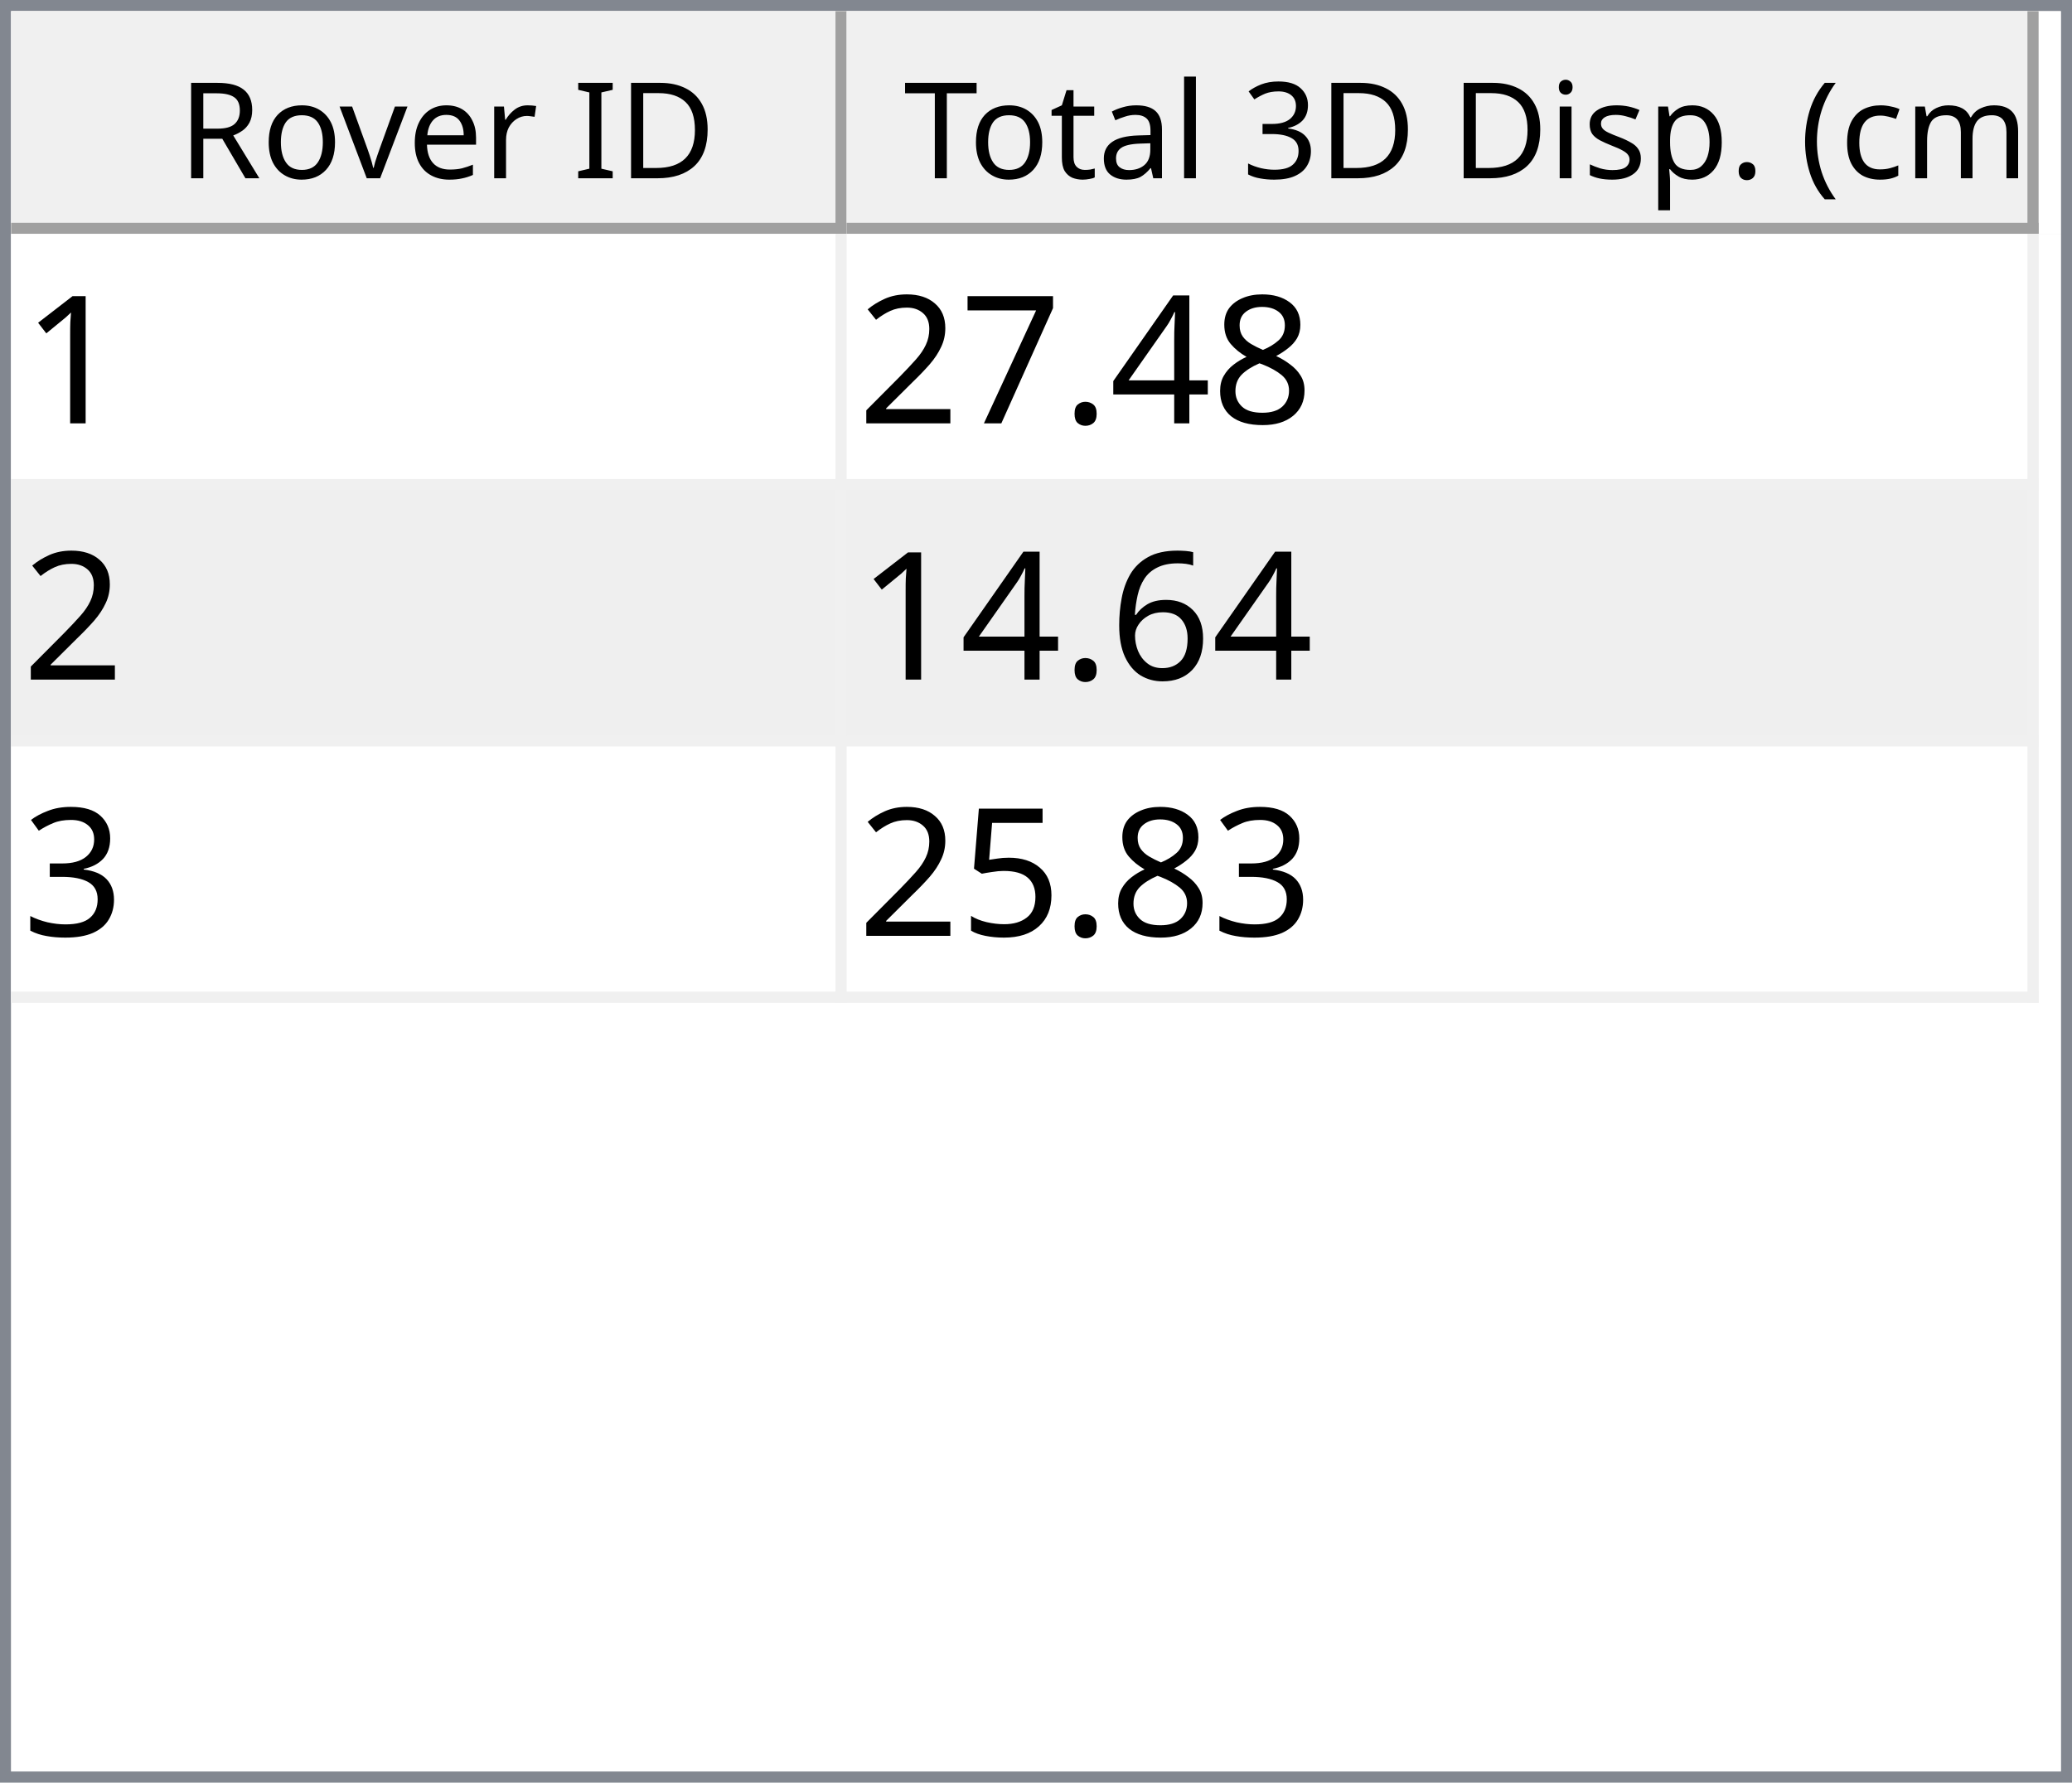
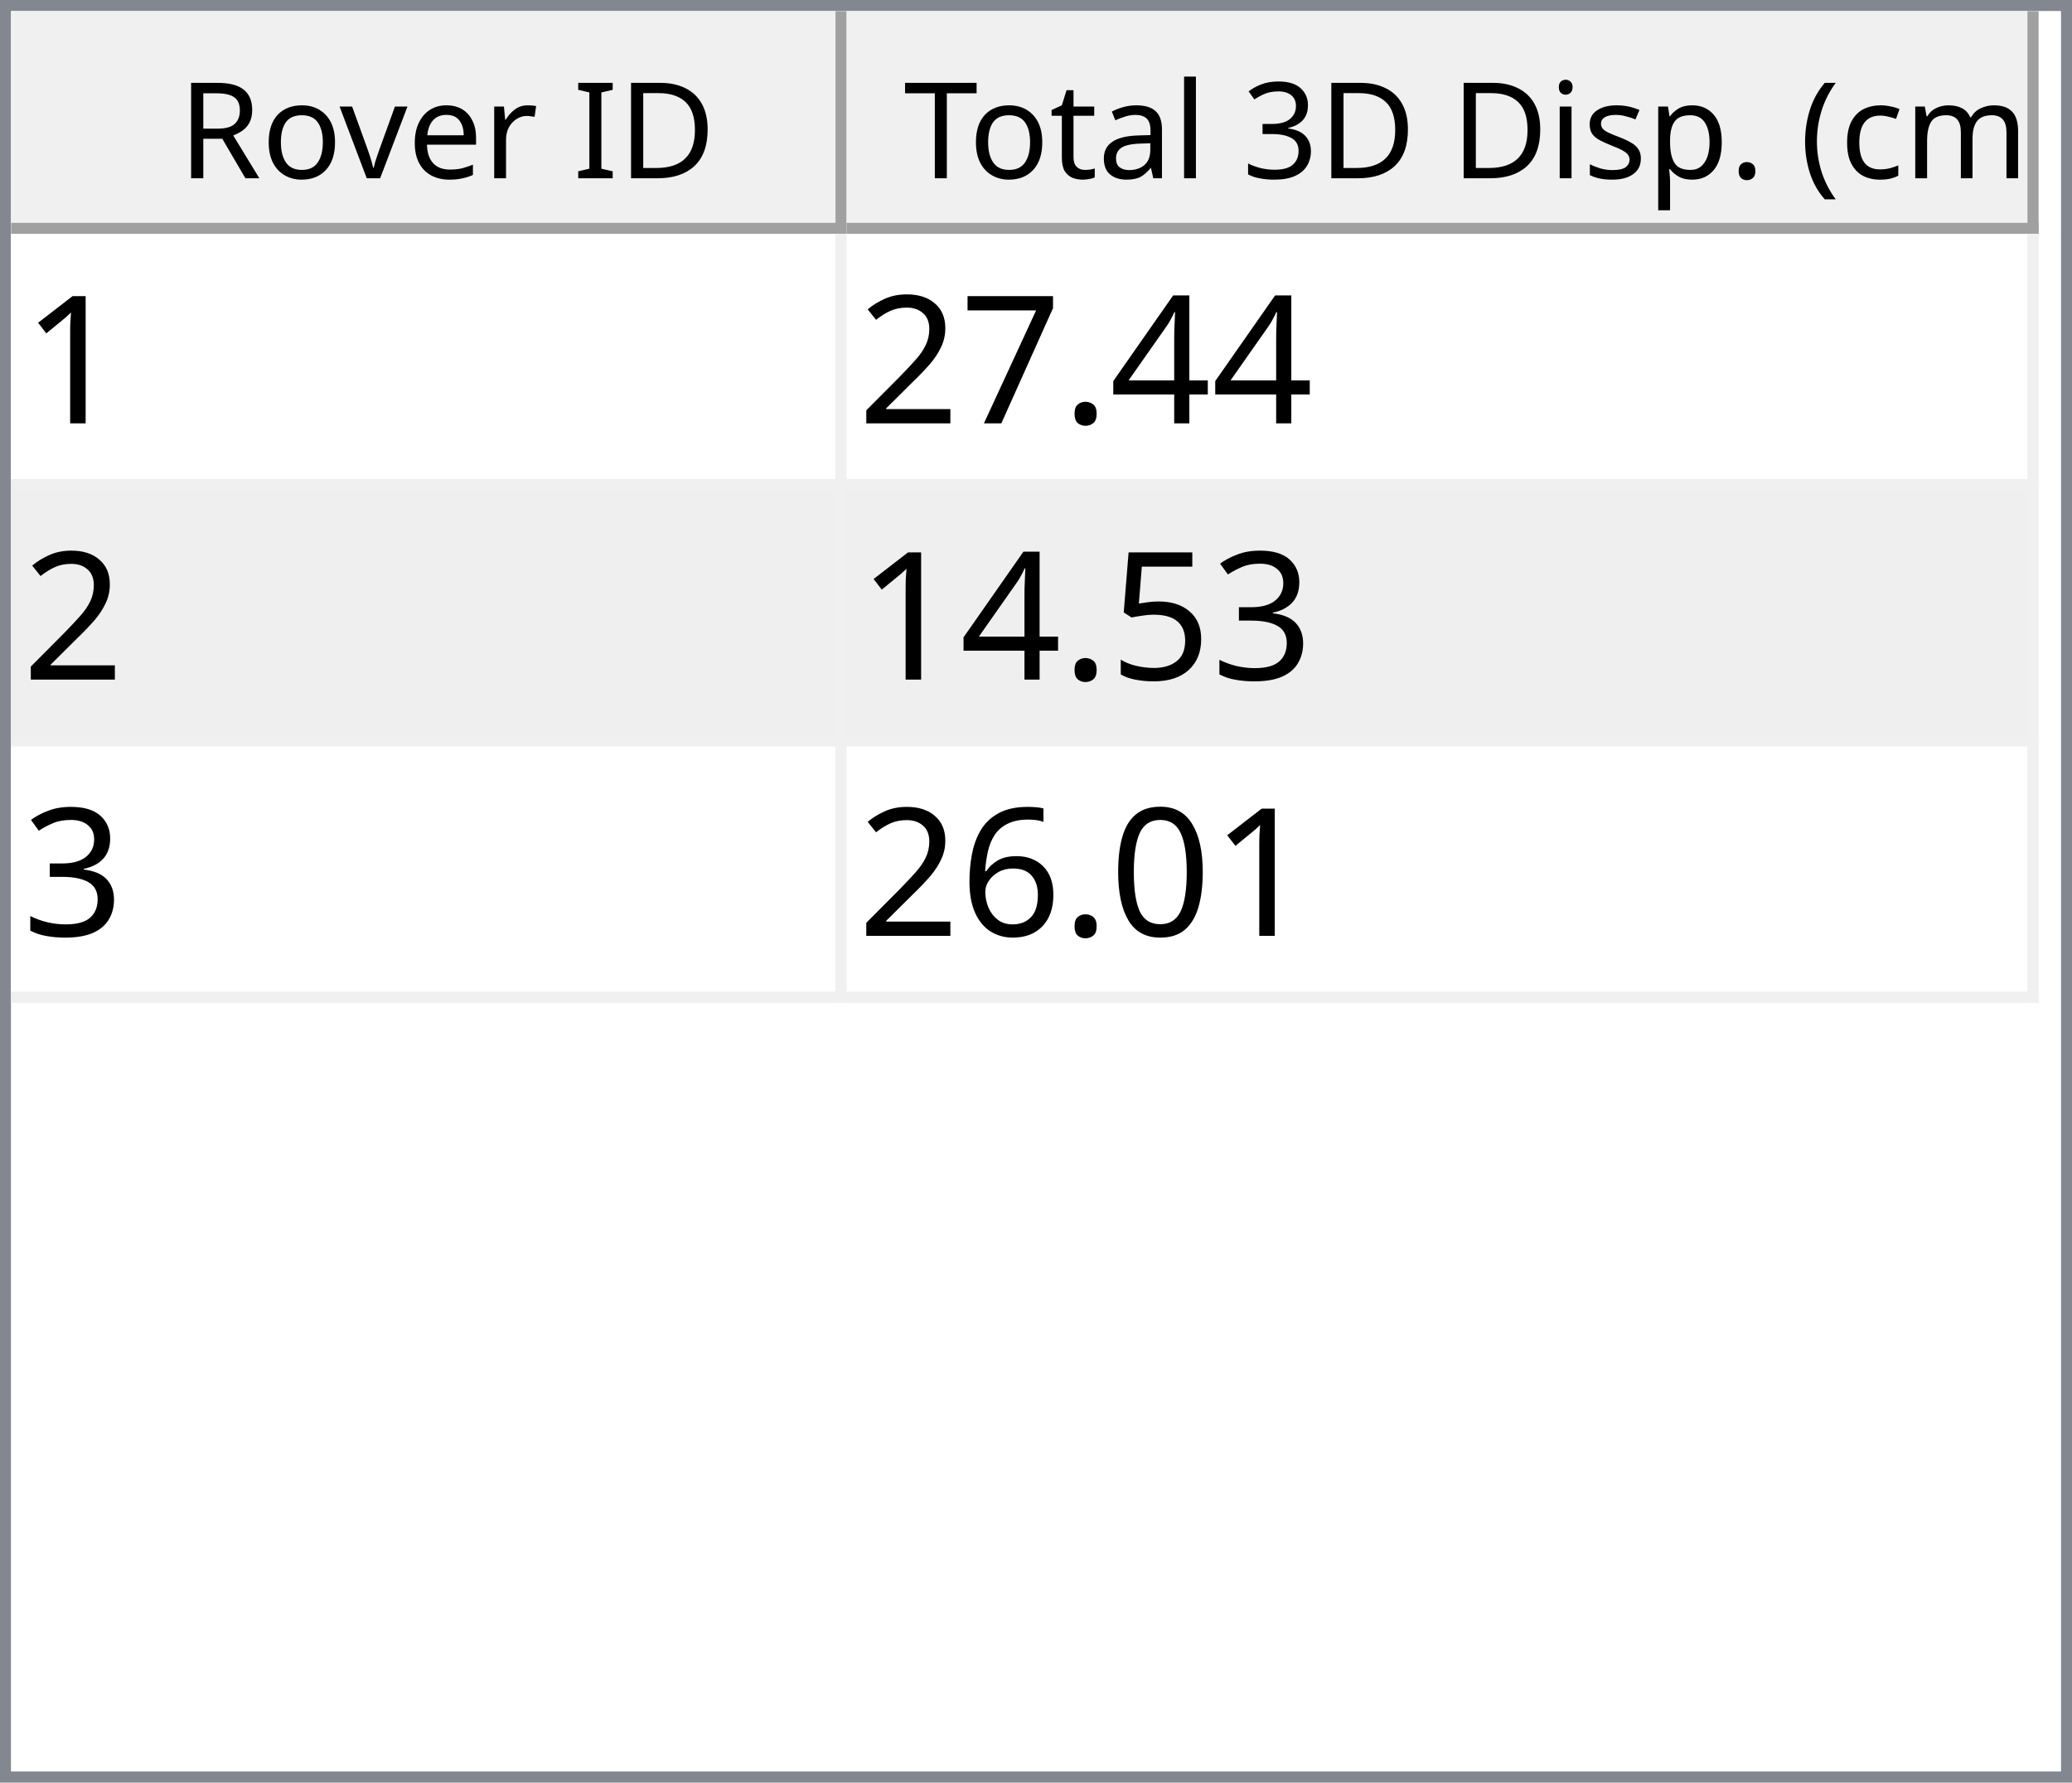
<svg xmlns="http://www.w3.org/2000/svg" style="fill-opacity:1; color-rendering:auto; color-interpolation:auto; text-rendering:auto; stroke:black; stroke-linecap:square; stroke-miterlimit:10; shape-rendering:auto; stroke-opacity:1; fill:black; stroke-dasharray:none; font-weight:normal; stroke-width:1; font-family:'Dialog'; font-style:normal; stroke-linejoin:miter; font-size:12px; stroke-dashoffset:0; image-rendering:auto;" width="186" height="160">
  <defs id="genericDefs" />
  <g>
    <defs id="defs1">
      <clipPath clipPathUnits="userSpaceOnUse" id="clipPath1">
        <path d="M0 0 L186 0 L186 160 L0 160 L0 0 Z" />
      </clipPath>
      <clipPath clipPathUnits="userSpaceOnUse" id="clipPath2">
        <path d="M0 0 L0 160 L186 160 L186 0 Z" />
      </clipPath>
      <clipPath clipPathUnits="userSpaceOnUse" id="clipPath3">
        <path d="M0 0 L0 20 L184 20 L184 0 Z" />
      </clipPath>
      <clipPath clipPathUnits="userSpaceOnUse" id="clipPath4">
        <path d="M0 0 L0 20 L75 20 L75 0 Z" />
      </clipPath>
      <clipPath clipPathUnits="userSpaceOnUse" id="clipPath5">
        <path d="M1 1 L1 19 L74 19 L74 1 Z" />
      </clipPath>
      <clipPath clipPathUnits="userSpaceOnUse" id="clipPath6">
        <path d="M0 0 L0 18 L73 18 L73 0 Z" />
      </clipPath>
      <clipPath clipPathUnits="userSpaceOnUse" id="clipPath7">
        <path d="M-0.5 -0.5 L-0.5 19.5 L74.5 19.5 L74.5 -0.5 Z" />
      </clipPath>
      <clipPath clipPathUnits="userSpaceOnUse" id="clipPath8">
        <path d="M0 0 L0 20 L107 20 L107 0 Z" />
      </clipPath>
      <clipPath clipPathUnits="userSpaceOnUse" id="clipPath9">
        <path d="M1 1 L1 19 L106 19 L106 1 Z" />
      </clipPath>
      <clipPath clipPathUnits="userSpaceOnUse" id="clipPath10">
        <path d="M0 0 L0 18 L105 18 L105 0 Z" />
      </clipPath>
      <clipPath clipPathUnits="userSpaceOnUse" id="clipPath11">
        <path d="M-0.5 -0.5 L-0.5 19.5 L106.5 19.5 L106.5 -0.5 Z" />
      </clipPath>
      <clipPath clipPathUnits="userSpaceOnUse" id="clipPath12">
        <path d="M0 0 L0 138 L184 138 L184 0 Z" />
      </clipPath>
      <clipPath clipPathUnits="userSpaceOnUse" id="clipPath13">
        <path d="M0 0 L0 69 L182 69 L182 0 Z" />
      </clipPath>
      <clipPath clipPathUnits="userSpaceOnUse" id="clipPath14">
        <path d="M-0.5 -0.5 L-0.5 68.5 L181.5 68.5 L181.5 -0.5 Z" />
      </clipPath>
      <clipPath clipPathUnits="userSpaceOnUse" id="clipPath15">
        <path d="M0 0 L0 22 L74 22 L74 0 Z" />
      </clipPath>
      <clipPath clipPathUnits="userSpaceOnUse" id="clipPath16">
        <path d="M0 0 L0 22 L106 22 L106 0 Z" />
      </clipPath>
      <font horiz-adv-x="64.551" id="font1">
        <font-face ascent="107.91" descent="25.098" units-per-em="100" style="font-style:normal; font-family:Segoe UI; font-weight:normal;" />
        <missing-glyph horiz-adv-x="64.551" d="M8.109 0 L8.109 68.266 L56.453 68.266 L56.453 0 L8.109 0 ZM15.328 7.234 L49.219 7.234 L49.219 61.031 L15.328 61.031 L15.328 7.234 Z" />
        <glyph unicode="D" horiz-adv-x="70.117" d="M9.188 0 L9.188 70.016 L28.516 70.016 Q65.531 70.016 65.531 35.891 Q65.531 19.672 55.25 9.836 Q44.969 0 27.734 0 L9.188 0 ZM17.391 62.594 L17.391 7.422 L27.828 7.422 Q41.609 7.422 49.273 14.797 Q56.938 22.172 56.938 35.688 Q56.938 62.594 28.328 62.594 L17.391 62.594 Z" />
        <glyph unicode="I" horiz-adv-x="26.611" d="M17.391 0 L9.188 0 L9.188 70.016 L17.391 70.016 L17.391 0 Z" />
        <glyph unicode=" " horiz-adv-x="27.393" d="" />
        <glyph unicode="r" horiz-adv-x="34.766" d="M34.188 41.891 Q32.078 43.5 28.125 43.5 Q23 43.5 19.555 38.672 Q16.109 33.844 16.109 25.484 L16.109 0 L8.109 0 L8.109 50 L16.109 50 L16.109 39.703 L16.312 39.703 Q18.016 44.969 21.531 47.922 Q25.047 50.875 29.391 50.875 Q32.516 50.875 34.188 50.203 L34.188 41.891 Z" />
        <glyph unicode="e" horiz-adv-x="52.295" d="M48.297 23 L12.984 23 Q13.188 14.656 17.484 10.109 Q21.781 5.562 29.297 5.562 Q37.75 5.562 44.828 11.141 L44.828 3.609 Q38.234 -1.172 27.391 -1.172 Q16.797 -1.172 10.742 5.641 Q4.688 12.453 4.688 24.812 Q4.688 36.469 11.305 43.82 Q17.922 51.172 27.734 51.172 Q37.547 51.172 42.922 44.828 Q48.297 38.484 48.297 27.203 L48.297 23 ZM40.094 29.781 Q40.047 36.719 36.75 40.578 Q33.453 44.438 27.594 44.438 Q21.922 44.438 17.969 40.383 Q14.016 36.328 13.094 29.781 L40.094 29.781 Z" />
        <glyph unicode="v" horiz-adv-x="47.9" d="M47.406 50 L27.484 0 L19.625 0 L0.688 50 L9.469 50 L22.172 13.672 Q23.578 9.672 23.922 6.688 L24.125 6.688 Q24.609 10.453 25.688 13.484 L38.969 50 L47.406 50 Z" />
        <glyph unicode="o" horiz-adv-x="58.594" d="M29 -1.172 Q17.922 -1.172 11.305 5.836 Q4.688 12.844 4.688 24.422 Q4.688 37.016 11.57 44.094 Q18.453 51.172 30.172 51.172 Q41.359 51.172 47.633 44.289 Q53.906 37.406 53.906 25.203 Q53.906 13.234 47.141 6.031 Q40.375 -1.172 29 -1.172 ZM29.594 44.438 Q21.875 44.438 17.383 39.188 Q12.891 33.938 12.891 24.703 Q12.891 15.828 17.43 10.695 Q21.969 5.562 29.594 5.562 Q37.359 5.562 41.531 10.594 Q45.703 15.625 45.703 24.906 Q45.703 34.281 41.531 39.359 Q37.359 44.438 29.594 44.438 Z" />
        <glyph unicode="R" horiz-adv-x="59.814" d="M59.375 0 L49.609 0 L37.891 19.625 Q36.281 22.359 34.766 24.289 Q33.25 26.219 31.664 27.438 Q30.078 28.656 28.25 29.219 Q26.422 29.781 24.125 29.781 L17.391 29.781 L17.391 0 L9.188 0 L9.188 70.016 L30.078 70.016 Q34.672 70.016 38.555 68.867 Q42.438 67.719 45.289 65.375 Q48.141 63.031 49.758 59.547 Q51.375 56.062 51.375 51.375 Q51.375 47.703 50.273 44.656 Q49.172 41.609 47.148 39.211 Q45.125 36.812 42.266 35.133 Q39.406 33.453 35.844 32.516 L35.844 32.328 Q37.594 31.547 38.891 30.547 Q40.188 29.547 41.359 28.18 Q42.531 26.812 43.68 25.078 Q44.828 23.344 46.234 21.047 L59.375 0 ZM17.391 62.594 L17.391 37.203 L28.516 37.203 Q31.594 37.203 34.203 38.133 Q36.812 39.062 38.719 40.797 Q40.625 42.531 41.703 45.047 Q42.781 47.562 42.781 50.688 Q42.781 56.297 39.141 59.445 Q35.5 62.594 28.609 62.594 L17.391 62.594 Z" />
        <glyph unicode=")" horiz-adv-x="30.176" d="M8.297 -15.922 L1.172 -15.922 Q16.406 2.344 16.406 26.812 Q16.406 51.469 1.078 70.016 L8.297 70.016 Q23.531 52.156 23.531 26.703 Q23.531 1.375 8.297 -15.922 Z" />
        <glyph unicode="m" horiz-adv-x="86.133" d="M79.109 0 L71.094 0 L71.094 28.719 Q71.094 37.016 68.531 40.727 Q65.969 44.438 59.906 44.438 Q54.781 44.438 51.195 39.75 Q47.609 35.062 47.609 28.516 L47.609 0 L39.594 0 L39.594 29.688 Q39.594 44.438 28.219 44.438 Q22.953 44.438 19.531 40.016 Q16.109 35.594 16.109 28.516 L16.109 0 L8.109 0 L8.109 50 L16.109 50 L16.109 42.094 L16.312 42.094 Q21.625 51.172 31.844 51.172 Q36.969 51.172 40.773 48.312 Q44.578 45.453 46 40.828 Q51.562 51.172 62.594 51.172 Q79.109 51.172 79.109 30.812 L79.109 0 Z" />
        <glyph unicode="c" horiz-adv-x="46.191" d="M42.188 2.297 Q36.422 -1.172 28.516 -1.172 Q17.828 -1.172 11.258 5.789 Q4.688 12.75 4.688 23.828 Q4.688 36.188 11.766 43.68 Q18.844 51.172 30.672 51.172 Q37.25 51.172 42.281 48.734 L42.281 40.531 Q36.719 44.438 30.375 44.438 Q22.703 44.438 17.797 38.945 Q12.891 33.453 12.891 24.516 Q12.891 15.719 17.508 10.641 Q22.125 5.562 29.891 5.562 Q36.422 5.562 42.188 9.906 L42.188 2.297 Z" />
        <glyph unicode="(" horiz-adv-x="30.176" d="M29.109 -15.922 L21.969 -15.922 Q6.844 1.375 6.844 26.703 Q6.844 52.156 21.969 70.016 L29.203 70.016 Q13.875 51.469 13.875 26.812 Q13.875 2.344 29.109 -15.922 Z" />
        <glyph unicode="." horiz-adv-x="21.68" d="M10.891 -1.078 Q8.641 -1.078 7.055 0.539 Q5.469 2.156 5.469 4.391 Q5.469 6.641 7.055 8.273 Q8.641 9.906 10.891 9.906 Q13.188 9.906 14.797 8.273 Q16.406 6.641 16.406 4.391 Q16.406 2.156 14.797 0.539 Q13.188 -1.078 10.891 -1.078 Z" />
        <glyph unicode="p" horiz-adv-x="58.789" d="M16.312 7.234 L16.109 7.234 L16.109 -23 L8.109 -23 L8.109 50 L16.109 50 L16.109 41.219 L16.312 41.219 Q22.219 51.172 33.594 51.172 Q43.266 51.172 48.688 44.461 Q54.109 37.75 54.109 26.469 Q54.109 13.922 48 6.375 Q41.891 -1.172 31.297 -1.172 Q21.578 -1.172 16.312 7.234 ZM16.109 27.391 L16.109 20.406 Q16.109 14.203 20.141 9.883 Q24.172 5.562 30.375 5.562 Q37.641 5.562 41.773 11.133 Q45.906 16.703 45.906 26.609 Q45.906 34.969 42.047 39.703 Q38.188 44.438 31.594 44.438 Q24.609 44.438 20.359 39.578 Q16.109 34.719 16.109 27.391 Z" />
        <glyph unicode="s" horiz-adv-x="42.432" d="M5.078 1.812 L5.078 10.406 Q11.625 5.562 19.484 5.562 Q30.031 5.562 30.031 12.594 Q30.031 14.594 29.125 15.992 Q28.219 17.391 26.68 18.461 Q25.141 19.531 23.07 20.383 Q21 21.234 18.609 22.172 Q15.281 23.484 12.766 24.828 Q10.25 26.172 8.57 27.859 Q6.891 29.547 6.031 31.695 Q5.172 33.844 5.172 36.719 Q5.172 40.234 6.789 42.945 Q8.406 45.656 11.086 47.484 Q13.766 49.312 17.211 50.242 Q20.656 51.172 24.312 51.172 Q30.812 51.172 35.938 48.922 L35.938 40.828 Q30.422 44.438 23.25 44.438 Q21 44.438 19.195 43.922 Q17.391 43.406 16.094 42.477 Q14.797 41.547 14.086 40.258 Q13.375 38.969 13.375 37.406 Q13.375 35.453 14.086 34.133 Q14.797 32.812 16.164 31.789 Q17.531 30.766 19.484 29.938 Q21.438 29.109 23.922 28.125 Q27.25 26.859 29.883 25.516 Q32.516 24.172 34.375 22.484 Q36.234 20.797 37.234 18.602 Q38.234 16.406 38.234 13.375 Q38.234 9.672 36.602 6.938 Q34.969 4.203 32.234 2.398 Q29.5 0.594 25.93 -0.289 Q22.359 -1.172 18.453 -1.172 Q10.75 -1.172 5.078 1.812 Z" />
        <glyph unicode="i" horiz-adv-x="24.219" d="M12.203 62.703 Q10.062 62.703 8.547 64.164 Q7.031 65.625 7.031 67.875 Q7.031 70.125 8.547 71.609 Q10.062 73.094 12.203 73.094 Q14.406 73.094 15.945 71.609 Q17.484 70.125 17.484 67.875 Q17.484 65.719 15.945 64.211 Q14.406 62.703 12.203 62.703 ZM16.109 0 L8.109 0 L8.109 50 L16.109 50 L16.109 0 Z" />
        <glyph unicode="3" horiz-adv-x="53.906" d="M46.531 19.828 Q46.531 15.094 44.75 11.211 Q42.969 7.328 39.719 4.57 Q36.469 1.812 31.93 0.297 Q27.391 -1.219 21.922 -1.219 Q11.922 -1.219 6 2.594 L6 11.188 Q13.094 5.609 22.219 5.609 Q25.875 5.609 28.828 6.539 Q31.781 7.469 33.906 9.227 Q36.031 10.984 37.18 13.477 Q38.328 15.969 38.328 19.094 Q38.328 32.812 18.797 32.812 L12.984 32.812 L12.984 39.594 L18.5 39.594 Q35.797 39.594 35.797 52.484 Q35.797 64.406 22.609 64.406 Q15.188 64.406 8.688 59.422 L8.688 67.188 Q15.375 71.188 24.609 71.188 Q29 71.188 32.57 69.969 Q36.141 68.75 38.68 66.555 Q41.219 64.359 42.609 61.281 Q44 58.203 44 54.5 Q44 40.672 30.031 36.719 L30.031 36.531 Q33.594 36.141 36.625 34.797 Q39.656 33.453 41.852 31.305 Q44.047 29.156 45.289 26.25 Q46.531 23.344 46.531 19.828 Z" />
        <glyph unicode="l" horiz-adv-x="24.219" d="M16.109 0 L8.109 0 L8.109 74.031 L16.109 74.031 L16.109 0 Z" />
        <glyph unicode="a" horiz-adv-x="50.879" d="M43.891 0 L35.891 0 L35.891 7.812 L35.688 7.812 Q30.469 -1.172 20.312 -1.172 Q12.844 -1.172 8.617 2.781 Q4.391 6.734 4.391 13.281 Q4.391 27.297 20.906 29.594 L35.891 31.688 Q35.891 44.438 25.594 44.438 Q16.547 44.438 9.281 38.281 L9.281 46.484 Q16.656 51.172 26.266 51.172 Q43.891 51.172 43.891 32.516 L43.891 0 ZM35.891 25.297 L23.828 23.641 Q18.266 22.859 15.43 20.875 Q12.594 18.891 12.594 13.875 Q12.594 10.203 15.211 7.883 Q17.828 5.562 22.172 5.562 Q28.125 5.562 32.008 9.742 Q35.891 13.922 35.891 20.312 L35.891 25.297 Z" />
        <glyph unicode="t" horiz-adv-x="33.887" d="M31.297 0.484 Q28.469 -1.078 23.828 -1.078 Q10.688 -1.078 10.688 13.578 L10.688 43.172 L2.094 43.172 L2.094 50 L10.688 50 L10.688 62.203 L18.703 64.797 L18.703 50 L31.297 50 L31.297 43.172 L18.703 43.172 L18.703 14.984 Q18.703 9.969 20.414 7.82 Q22.125 5.672 26.078 5.672 Q29.109 5.672 31.297 7.328 L31.297 0.484 Z" />
        <glyph unicode="T" horiz-adv-x="52.393" d="M50.594 62.594 L30.375 62.594 L30.375 0 L22.172 0 L22.172 62.594 L2 62.594 L2 70.016 L50.594 70.016 L50.594 62.594 Z" />
      </font>
      <font horiz-adv-x="75.0" id="font2">
        <font-face ascent="100.537" descent="21.973" units-per-em="100" style="font-style:normal; font-family:sans-serif; font-weight:normal;" />
        <missing-glyph horiz-adv-x="75.0" d="M12.5 0 L12.5 62.5 L62.5 62.5 L62.5 0 L12.5 0 ZM14.062 1.562 L60.938 1.562 L60.938 60.938 L14.062 60.938 L14.062 1.562 Z" />
        <glyph unicode="1" horiz-adv-x="55.615" d="M37.25 0 L28.469 0 L28.469 56 Q25.297 52.984 20.141 49.953 Q14.984 46.922 10.891 45.406 L10.891 53.906 Q18.266 57.375 23.781 62.305 Q29.297 67.234 31.594 71.875 L37.25 71.875 L37.25 0 Z" />
-         <glyph unicode="8" horiz-adv-x="55.615" d="M17.672 38.812 Q12.203 40.828 9.57 44.539 Q6.938 48.25 6.938 53.422 Q6.938 61.234 12.555 66.555 Q18.172 71.875 27.484 71.875 Q36.859 71.875 42.578 66.43 Q48.297 60.984 48.297 53.172 Q48.297 48.188 45.68 44.508 Q43.062 40.828 37.75 38.812 Q44.344 36.672 47.781 31.883 Q51.219 27.094 51.219 20.453 Q51.219 11.281 44.727 5.031 Q38.234 -1.219 27.641 -1.219 Q17.047 -1.219 10.547 5.055 Q4.047 11.328 4.047 20.703 Q4.047 27.688 7.594 32.398 Q11.141 37.109 17.672 38.812 ZM15.922 53.719 Q15.922 48.641 19.195 45.414 Q22.469 42.188 27.688 42.188 Q32.766 42.188 36.016 45.383 Q39.266 48.578 39.266 53.219 Q39.266 58.062 35.914 61.359 Q32.562 64.656 27.594 64.656 Q22.562 64.656 19.242 61.43 Q15.922 58.203 15.922 53.719 ZM13.094 20.656 Q13.094 16.891 14.875 13.375 Q16.656 9.859 20.172 7.93 Q23.688 6 27.734 6 Q34.031 6 38.133 10.055 Q42.234 14.109 42.234 20.359 Q42.234 26.703 38.016 30.859 Q33.797 35.016 27.438 35.016 Q21.234 35.016 17.164 30.914 Q13.094 26.812 13.094 20.656 Z" />
        <glyph unicode="4" horiz-adv-x="55.615" d="M32.328 0 L32.328 17.141 L1.266 17.141 L1.266 25.203 L33.938 71.578 L41.109 71.578 L41.109 25.203 L50.781 25.203 L50.781 17.141 L41.109 17.141 L41.109 0 L32.328 0 ZM32.328 25.203 L32.328 57.469 L9.906 25.203 L32.328 25.203 Z" />
        <glyph unicode="." horiz-adv-x="27.783" d="M9.078 0 L9.078 10.016 L19.094 10.016 L19.094 0 L9.078 0 Z" />
        <glyph unicode="7" horiz-adv-x="55.615" d="M4.734 62.203 L4.734 70.656 L51.078 70.656 L51.078 63.812 Q44.234 56.547 37.523 44.484 Q30.812 32.422 27.156 19.672 Q24.516 10.688 23.781 0 L14.75 0 Q14.891 8.453 18.062 20.414 Q21.234 32.375 27.172 43.484 Q33.109 54.594 39.797 62.203 L4.734 62.203 Z" />
        <glyph unicode="2" horiz-adv-x="55.615" d="M50.344 8.453 L50.344 0 L3.031 0 Q2.938 3.172 4.047 6.109 Q5.859 10.938 9.836 15.625 Q13.812 20.312 21.344 26.469 Q33.016 36.031 37.117 41.625 Q41.219 47.219 41.219 52.203 Q41.219 57.422 37.477 61.008 Q33.734 64.594 27.734 64.594 Q21.391 64.594 17.578 60.789 Q13.766 56.984 13.719 50.25 L4.688 51.172 Q5.609 61.281 11.664 66.578 Q17.719 71.875 27.938 71.875 Q38.234 71.875 44.242 66.164 Q50.25 60.453 50.25 52 Q50.25 47.703 48.492 43.555 Q46.734 39.406 42.656 34.812 Q38.578 30.219 29.109 22.219 Q21.188 15.578 18.945 13.211 Q16.703 10.844 15.234 8.453 L50.344 8.453 Z" />
-         <glyph unicode="6" horiz-adv-x="55.615" d="M49.75 54.047 L41.016 53.375 Q39.844 58.547 37.703 60.891 Q34.125 64.656 28.906 64.656 Q24.703 64.656 21.531 62.312 Q17.391 59.281 14.992 53.469 Q12.594 47.656 12.5 36.922 Q15.672 41.75 20.266 44.094 Q24.859 46.438 29.891 46.438 Q38.672 46.438 44.852 39.969 Q51.031 33.5 51.031 23.25 Q51.031 16.5 48.125 10.719 Q45.219 4.938 40.141 1.859 Q35.062 -1.219 28.609 -1.219 Q17.625 -1.219 10.695 6.859 Q3.766 14.938 3.766 33.5 Q3.766 54.25 11.422 63.672 Q18.109 71.875 29.438 71.875 Q37.891 71.875 43.289 67.141 Q48.688 62.406 49.75 54.047 ZM13.875 23.188 Q13.875 18.656 15.797 14.508 Q17.719 10.359 21.188 8.18 Q24.656 6 28.469 6 Q34.031 6 38.039 10.492 Q42.047 14.984 42.047 22.703 Q42.047 30.125 38.086 34.398 Q34.125 38.672 28.125 38.672 Q22.172 38.672 18.023 34.398 Q13.875 30.125 13.875 23.188 Z" />
        <glyph unicode="3" horiz-adv-x="55.615" d="M4.203 18.891 L12.984 20.062 Q14.5 12.594 18.141 9.297 Q21.781 6 27 6 Q33.203 6 37.477 10.297 Q41.75 14.594 41.75 20.953 Q41.75 27 37.797 30.93 Q33.844 34.859 27.734 34.859 Q25.25 34.859 21.531 33.891 L22.516 41.609 Q23.391 41.5 23.922 41.5 Q29.547 41.5 34.039 44.43 Q38.531 47.359 38.531 53.469 Q38.531 58.297 35.258 61.477 Q31.984 64.656 26.812 64.656 Q21.688 64.656 18.266 61.43 Q14.844 58.203 13.875 51.766 L5.078 53.328 Q6.688 62.156 12.398 67.016 Q18.109 71.875 26.609 71.875 Q32.469 71.875 37.398 69.359 Q42.328 66.844 44.945 62.5 Q47.562 58.156 47.562 53.266 Q47.562 48.641 45.07 44.828 Q42.578 41.016 37.703 38.766 Q44.047 37.312 47.562 32.695 Q51.078 28.078 51.078 21.141 Q51.078 11.766 44.242 5.25 Q37.406 -1.266 26.953 -1.266 Q17.531 -1.266 11.305 4.352 Q5.078 9.969 4.203 18.891 Z" />
        <glyph unicode="5" horiz-adv-x="55.615" d="M4.156 18.75 L13.375 19.531 Q14.406 12.797 18.141 9.398 Q21.875 6 27.156 6 Q33.5 6 37.891 10.789 Q42.281 15.578 42.281 23.484 Q42.281 31 38.062 35.352 Q33.844 39.703 27 39.703 Q22.75 39.703 19.336 37.773 Q15.922 35.844 13.969 32.766 L5.719 33.844 L12.641 70.609 L48.25 70.609 L48.25 62.203 L19.672 62.203 L15.828 42.969 Q22.266 47.469 29.344 47.469 Q38.719 47.469 45.164 40.969 Q51.609 34.469 51.609 24.266 Q51.609 14.547 45.953 7.469 Q39.062 -1.219 27.156 -1.219 Q17.391 -1.219 11.211 4.25 Q5.031 9.719 4.156 18.75 Z" />
+         <glyph unicode="0" horiz-adv-x="55.615" d="M4.156 35.297 Q4.156 48 6.766 55.742 Q9.375 63.484 14.523 67.68 Q19.672 71.875 27.484 71.875 Q33.25 71.875 37.594 69.555 Q41.938 67.234 44.773 62.867 Q47.609 58.5 49.219 52.227 Q50.828 45.953 50.828 35.297 Q50.828 22.703 48.242 14.969 Q45.656 7.234 40.508 3.008 Q35.359 -1.219 27.484 -1.219 Q17.141 -1.219 11.234 6.203 Q4.156 15.141 4.156 35.297 ZM13.188 35.297 Q13.188 17.672 17.312 11.836 Q21.438 6 27.484 6 Q33.547 6 37.672 11.859 Q41.797 17.719 41.797 35.297 Q41.797 52.984 37.672 58.789 Q33.547 64.594 27.391 64.594 Q21.344 64.594 17.719 59.469 Q13.188 52.938 13.188 35.297 Z" />
+         <glyph unicode="6" horiz-adv-x="55.615" d="M49.75 54.047 L41.016 53.375 Q39.844 58.547 37.703 60.891 Q34.125 64.656 28.906 64.656 Q24.703 64.656 21.531 62.312 Q17.391 59.281 14.992 53.469 Q12.594 47.656 12.5 36.922 Q15.672 41.75 20.266 44.094 Q24.859 46.438 29.891 46.438 Q38.672 46.438 44.852 39.969 Q51.031 33.5 51.031 23.25 Q51.031 16.5 48.125 10.719 Q45.219 4.938 40.141 1.859 Q35.062 -1.219 28.609 -1.219 Q17.625 -1.219 10.695 6.859 Q3.766 14.938 3.766 33.5 Q3.766 54.25 11.422 63.672 Q18.109 71.875 29.438 71.875 Q37.891 71.875 43.289 67.141 Q48.688 62.406 49.75 54.047 ZM13.875 23.188 Q13.875 18.656 15.797 14.508 Q17.719 10.359 21.188 8.18 Q24.656 6 28.469 6 Q34.031 6 38.039 10.492 Q42.047 14.984 42.047 22.703 Q42.047 30.125 38.086 34.398 Q34.125 38.672 28.125 38.672 Q22.172 38.672 18.023 34.398 Q13.875 30.125 13.875 23.188 Z" />
      </font>
    </defs>
    <g style="fill:white; stroke:white;">
      <rect x="0" y="0" width="186" style="clip-path:url(#clipPath1); stroke:none;" height="160" />
    </g>
    <g style="fill:white; text-rendering:optimizeSpeed; color-rendering:optimizeSpeed; image-rendering:optimizeSpeed; shape-rendering:crispEdges; stroke:white; color-interpolation:sRGB;">
      <rect x="0" width="186" height="160" y="0" style="stroke:none;" />
      <path style="stroke:none;" d="M0 160 L186 160 L186 0 L0 0 Z" />
    </g>
    <g style="fill:rgb(240,240,240); font-family:'Segoe UI'; stroke:rgb(240,240,240);">
      <rect x="0" y="0" width="186" style="clip-path:url(#clipPath2); stroke:none;" height="160" />
    </g>
    <g style="fill:rgb(130,135,144); font-family:'Segoe UI'; stroke:rgb(130,135,144);">
      <path d="M0 0 L186 0 L186 160 L0 160 L0 0 ZM1 1 L185 1 L185 159 L1 159 L1 1 Z" style="fill-rule:evenodd; clip-path:url(#clipPath2); stroke:none;" />
    </g>
    <g style="fill:white; font-family:'Segoe UI'; stroke:white;" transform="translate(1,1)">
      <rect x="0" y="0" width="184" style="clip-path:url(#clipPath3); stroke:none;" height="20" />
    </g>
    <g style="fill:rgb(240,240,240); font-family:'Segoe UI'; stroke:rgb(240,240,240);" transform="translate(1,1)">
      <rect x="0" y="0" width="75" style="clip-path:url(#clipPath4); stroke:none;" height="20" />
    </g>
    <g style="font-family:'Segoe UI';" transform="translate(2,2)">
      <text x="14" xml:space="preserve" y="14" style="clip-path:url(#clipPath6); stroke:none;">Rover ID</text>
    </g>
    <g style="fill:rgb(160,160,160); font-family:'Segoe UI'; stroke:rgb(160,160,160); stroke-linejoin:bevel;" transform="translate(1.5,1.5)">
      <line x1="74" x2="74" y1="0" style="fill:none; clip-path:url(#clipPath7);" y2="19" />
    </g>
    <g style="fill:rgb(160,160,160); font-family:'Segoe UI'; stroke:rgb(160,160,160); stroke-linejoin:bevel;" transform="matrix(1,0,0,1,1,1) translate(0.5,0.5)">
      <line x1="0" x2="74" y1="19" style="fill:none; clip-path:url(#clipPath7);" y2="19" />
    </g>
    <g style="fill:rgb(240,240,240); font-family:'Segoe UI'; stroke:rgb(240,240,240);" transform="translate(76,1)">
      <rect x="0" y="0" width="107" style="clip-path:url(#clipPath8); stroke:none;" height="20" />
    </g>
    <g style="font-family:'Segoe UI';" transform="translate(77,2)">
      <text x="1" xml:space="preserve" y="14" style="clip-path:url(#clipPath10); stroke:none;"> Total 3D Disp. (cm)</text>
    </g>
    <g style="fill:rgb(160,160,160); font-family:'Segoe UI'; stroke:rgb(160,160,160); stroke-linejoin:bevel;" transform="translate(76.5,1.5)">
      <line x1="106" x2="106" y1="0" style="fill:none; clip-path:url(#clipPath11);" y2="19" />
    </g>
    <g style="fill:rgb(160,160,160); font-family:'Segoe UI'; stroke:rgb(160,160,160); stroke-linejoin:bevel;" transform="matrix(1,0,0,1,76,1) translate(0.5,0.5)">
      <line x1="0" x2="106" y1="19" style="fill:none; clip-path:url(#clipPath11);" y2="19" />
    </g>
    <g style="fill:white; font-family:'Segoe UI'; stroke:white;" transform="translate(1,21)">
      <rect x="0" y="0" width="184" style="clip-path:url(#clipPath12); stroke:none;" height="138" />
    </g>
    <g style="fill:rgb(240,240,240); font-size:16px; font-family:sans-serif; stroke:rgb(240,240,240);" transform="translate(1,21)">
      <rect x="0" y="0" width="182" style="clip-path:url(#clipPath13); stroke:none;" height="69" />
      <line transform="translate(0.5,0.5)" x1="0" x2="181" y1="22" style="clip-path:url(#clipPath14); fill:none; stroke-linejoin:bevel;" y2="22" />
    </g>
    <g transform="matrix(1,0,0,1,1,21) translate(0.5,0.5)" style="fill:rgb(240,240,240); font-size:16px; font-family:sans-serif; stroke:rgb(240,240,240); stroke-linejoin:bevel;">
      <line x1="0" x2="181" y1="45" style="fill:none; clip-path:url(#clipPath14);" y2="45" />
    </g>
    <g transform="matrix(1,0,0,1,1,21) translate(0.5,0.5)" style="fill:rgb(240,240,240); font-size:16px; font-family:sans-serif; stroke:rgb(240,240,240); stroke-linejoin:bevel;">
      <line x1="0" x2="181" y1="68" style="fill:none; clip-path:url(#clipPath14);" y2="68" />
    </g>
    <g transform="matrix(1,0,0,1,1,21) translate(0.5,0.5)" style="fill:rgb(240,240,240); font-size:16px; font-family:sans-serif; stroke:rgb(240,240,240); stroke-linejoin:bevel;">
      <line x1="74" x2="74" y1="0" style="fill:none; clip-path:url(#clipPath14);" y2="68" />
    </g>
    <g transform="matrix(1,0,0,1,1,21) translate(0.5,0.5)" style="fill:rgb(240,240,240); font-size:16px; font-family:sans-serif; stroke:rgb(240,240,240); stroke-linejoin:bevel;">
      <line x1="181" x2="181" y1="0" style="fill:none; clip-path:url(#clipPath14);" y2="68" />
    </g>
    <g style="fill:white; font-size:16px; font-family:sans-serif; stroke:white;" transform="matrix(1,0,0,1,1,21)">
      <rect x="0" y="0" width="74" style="clip-path:url(#clipPath15); stroke:none;" height="22" />
      <text x="1" y="17" style="fill:black; clip-path:url(#clipPath15); stroke:none;" xml:space="preserve">1</text>
    </g>
    <g style="fill:white; font-size:16px; font-family:sans-serif; stroke:white;" transform="matrix(1,0,0,1,1,21) translate(75,0)">
      <rect x="0" y="0" width="106" style="clip-path:url(#clipPath16); stroke:none;" height="22" />
-       <text x="1" y="17" style="fill:black; clip-path:url(#clipPath16); stroke:none;" xml:space="preserve">27.48</text>
+       <text x="1" y="17" style="fill:black; clip-path:url(#clipPath16); stroke:none;" xml:space="preserve">27.44</text>
    </g>
    <g style="fill:rgb(239,239,239); font-size:16px; font-family:sans-serif; stroke:rgb(239,239,239);" transform="matrix(1,0,0,1,1,21) translate(0,23)">
      <rect x="0" y="0" width="74" style="clip-path:url(#clipPath15); stroke:none;" height="22" />
      <text x="1" y="17" style="fill:black; clip-path:url(#clipPath15); stroke:none;" xml:space="preserve">2</text>
    </g>
    <g style="fill:rgb(239,239,239); font-size:16px; font-family:sans-serif; stroke:rgb(239,239,239);" transform="matrix(1,0,0,1,1,21) translate(75,23)">
      <rect x="0" y="0" width="106" style="clip-path:url(#clipPath16); stroke:none;" height="22" />
-       <text x="1" y="17" style="fill:black; clip-path:url(#clipPath16); stroke:none;" xml:space="preserve">14.64</text>
+       <text x="1" y="17" style="fill:black; clip-path:url(#clipPath16); stroke:none;" xml:space="preserve">14.53</text>
    </g>
    <g style="fill:white; font-size:16px; font-family:sans-serif; stroke:white;" transform="matrix(1,0,0,1,1,21) translate(0,46)">
      <rect x="0" y="0" width="74" style="clip-path:url(#clipPath15); stroke:none;" height="22" />
      <text x="1" y="17" style="fill:black; clip-path:url(#clipPath15); stroke:none;" xml:space="preserve">3</text>
    </g>
    <g style="fill:white; font-size:16px; font-family:sans-serif; stroke:white;" transform="matrix(1,0,0,1,1,21) translate(75,46)">
      <rect x="0" y="0" width="106" style="clip-path:url(#clipPath16); stroke:none;" height="22" />
-       <text x="1" y="17" style="fill:black; clip-path:url(#clipPath16); stroke:none;" xml:space="preserve">25.83</text>
+       <text x="1" y="17" style="fill:black; clip-path:url(#clipPath16); stroke:none;" xml:space="preserve">26.01</text>
    </g>
  </g>
</svg>
